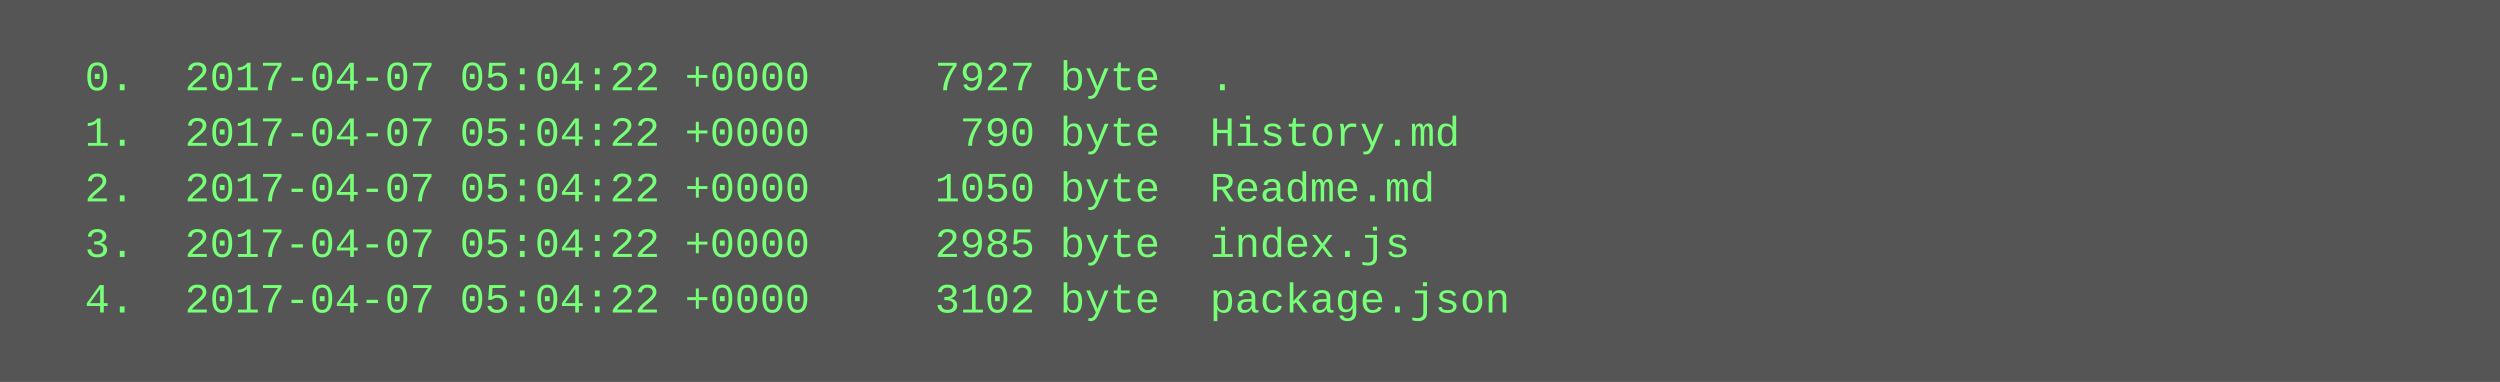
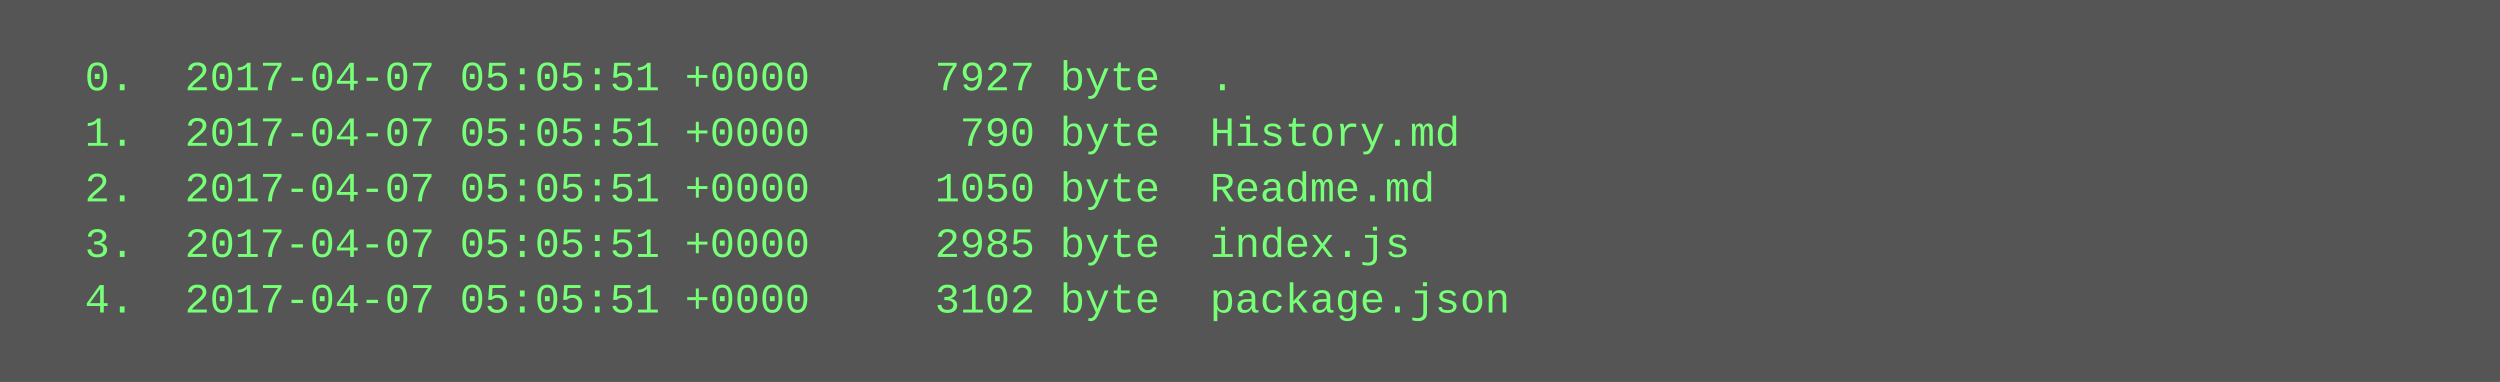
<svg xmlns="http://www.w3.org/2000/svg" height="110" width="720">
  <rect height="110" fill="#555" width="720" />
  <text fill="#7f7" font-family="Courier New" font-size="12" xml:space="preserve">
-     <tspan x="10" y="26">  0.  2017-04-07 05:04:22 +0000     7927 byte  .</tspan>
-     <tspan x="10" y="42">  1.  2017-04-07 05:04:22 +0000      790 byte  History.md</tspan>
-     <tspan x="10" y="58">  2.  2017-04-07 05:04:22 +0000     1050 byte  Readme.md</tspan>
-     <tspan x="10" y="74">  3.  2017-04-07 05:04:22 +0000     2985 byte  index.js</tspan>
-     <tspan x="10" y="90">  4.  2017-04-07 05:04:22 +0000     3102 byte  package.json</tspan>
+     <tspan x="10" y="26">  0.  2017-04-07 05:05:51 +0000     7927 byte  .</tspan>
+     <tspan x="10" y="42">  1.  2017-04-07 05:05:51 +0000      790 byte  History.md</tspan>
+     <tspan x="10" y="58">  2.  2017-04-07 05:05:51 +0000     1050 byte  Readme.md</tspan>
+     <tspan x="10" y="74">  3.  2017-04-07 05:05:51 +0000     2985 byte  index.js</tspan>
+     <tspan x="10" y="90">  4.  2017-04-07 05:05:51 +0000     3102 byte  package.json</tspan>
  </text>
</svg>
